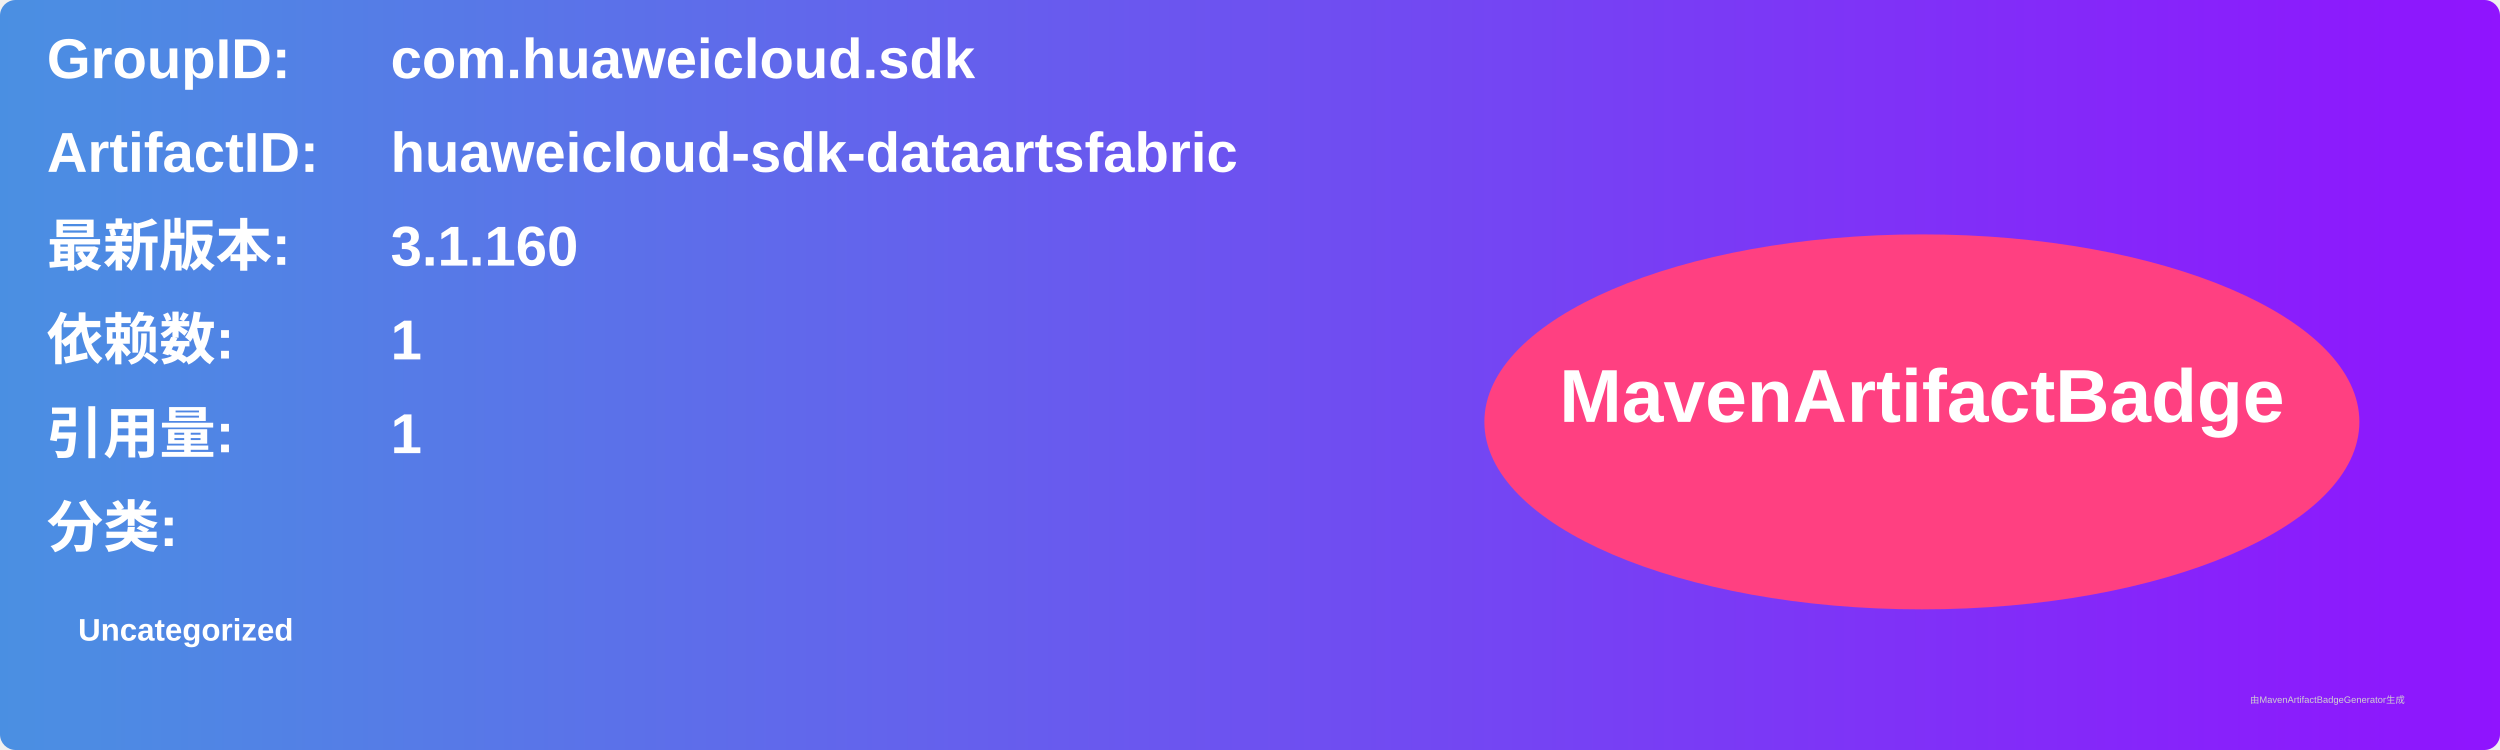
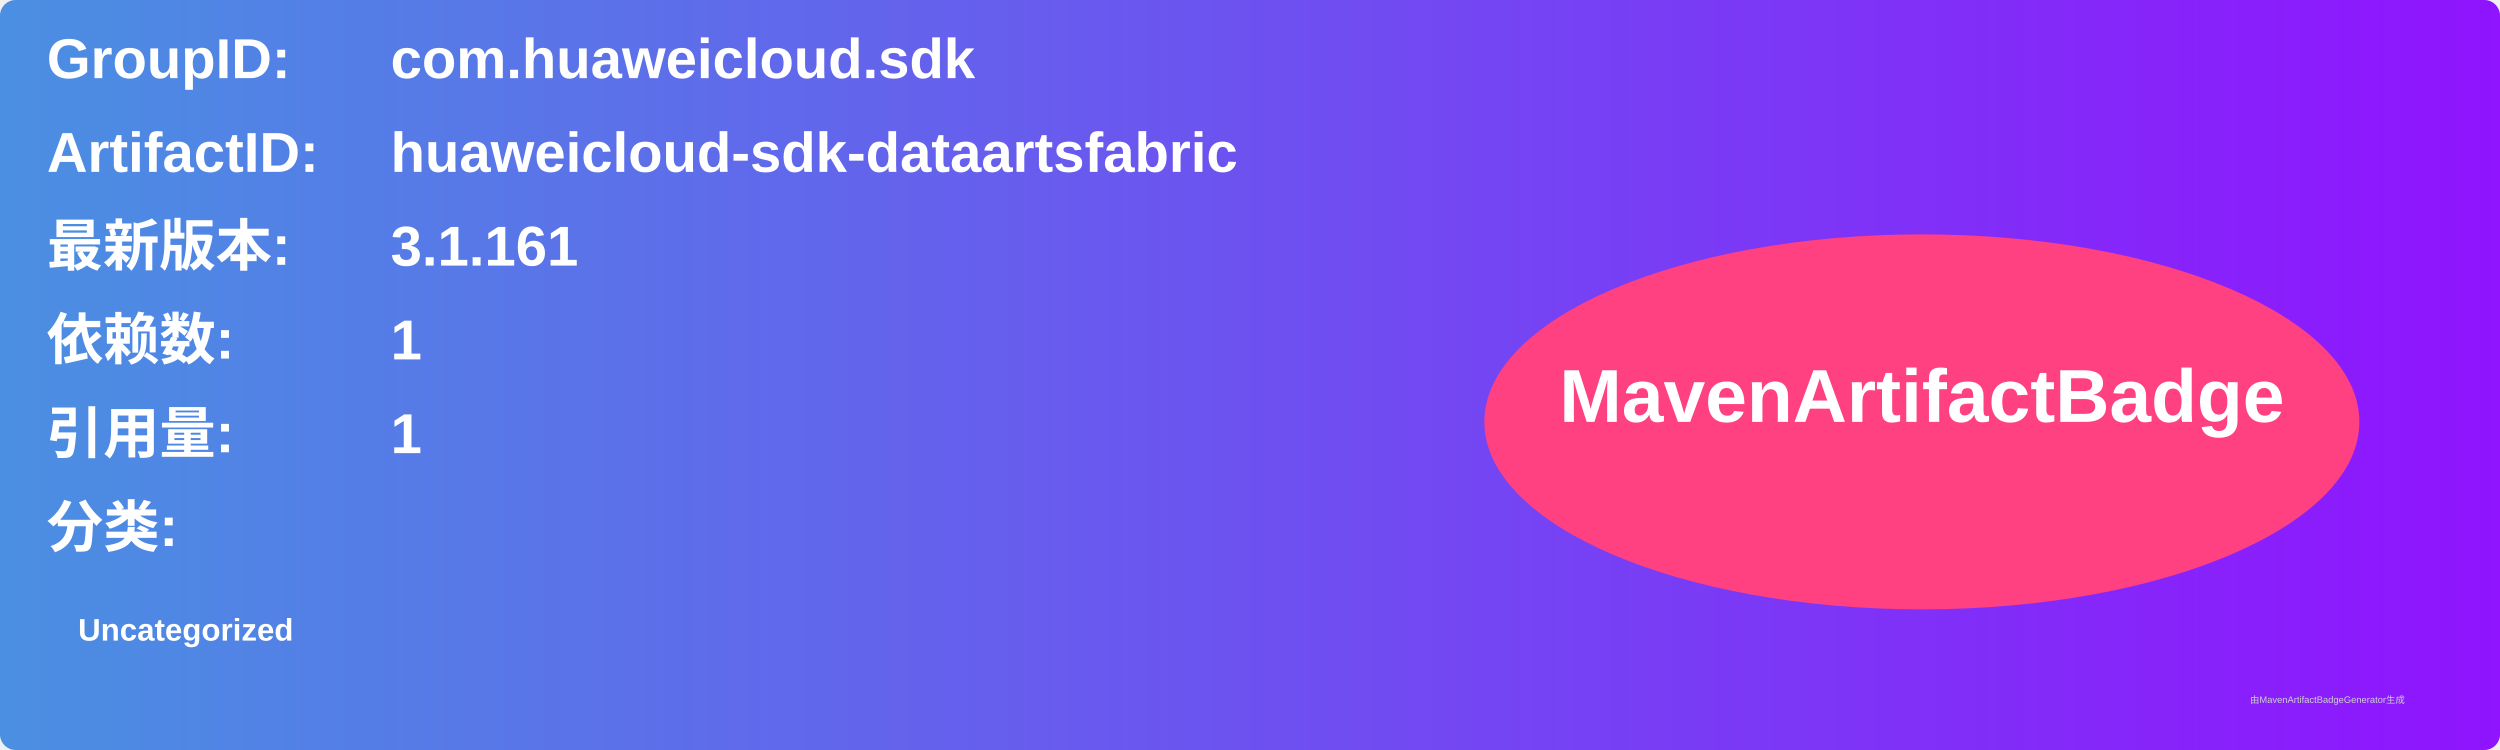
<svg xmlns="http://www.w3.org/2000/svg" width="800" height="240" viewBox="0 0 800 240">
  <linearGradient id="grad" x1="0%" y1="0%" x2="100%" y2="0%">
    <stop offset="0%" stop-color="#4a90e2" />
    <stop offset="100%" stop-color="#9013fe" />
  </linearGradient>
  <rect width="100%" height="100%" rx="5" ry="5" fill="url(#grad)" />
  <g transform="translate(15, 15)">
    <text x="0" y="10" font-family="Arial" font-size="18" fill="white" font-weight="bold" width="260">GroupID:</text>
    <text x="110" y="10" font-family="Arial" font-size="18" fill="white" font-weight="bold" width="460">com.huaweicloud.sdk</text>
    <text x="0" y="40" font-family="Arial" font-size="18" fill="white" font-weight="bold" width="260">ArtifactID:</text>
    <text x="110" y="40" font-family="Arial" font-size="18" fill="white" font-weight="bold" width="460">huaweicloud-sdk-dataartsfabric</text>
    <text x="0" y="70" font-family="Arial" font-size="18" fill="white" font-weight="bold">最新版本:</text>
    <text x="110" y="70" font-family="Arial" font-size="18" fill="white" font-weight="bold">
-       <tspan font-weight="bold">3.1.160</tspan>
+       <tspan font-weight="bold">3.1.161</tspan>
    </text>
    <text x="0" y="100" font-family="Arial" font-size="18" fill="white" font-weight="bold">依赖数: </text>
    <text x="110" y="100" font-family="Arial" font-size="18" fill="white">
      <tspan font-weight="bold">1</tspan>
    </text>
    <text x="0" y="130" font-family="Arial" font-size="18" fill="white" font-weight="bold">引用量: </text>
    <text x="110" y="130" font-family="Arial" font-size="18" fill="white">
      <tspan font-weight="bold">1</tspan>
    </text>
    <text x="0" y="160" font-family="Arial" font-size="18" fill="white" font-weight="bold">分类:</text>
    <text x="10" y="190" font-family="Arial" font-size="10" fill="white">
      <tspan font-weight="bold">Uncategorized</tspan>
    </text>
    <ellipse cx="600" cy="120" rx="140" ry="60" fill="#ff4081" />
    <text x="600" y="120" text-anchor="middle" font-family="Arial" font-size="24" fill="white" font-weight="bold">MavenArtifactBadge</text>
  </g>
  <text x="720" y="225" font-family="Arial" font-size="3" fill="#d0d0d0">由MavenArtifactBadgeGenerator生成</text>
</svg>
